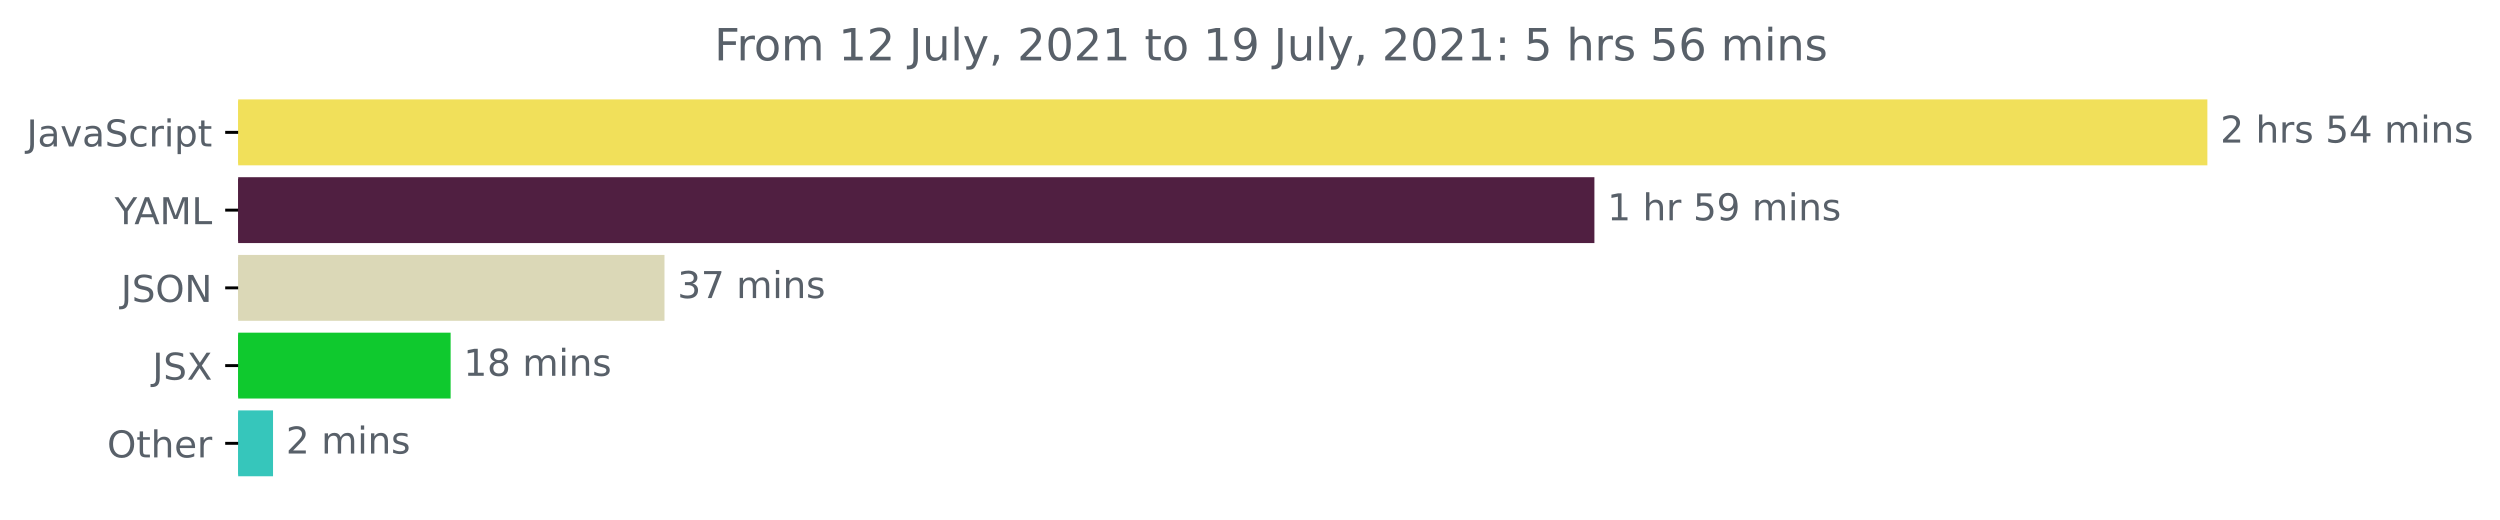
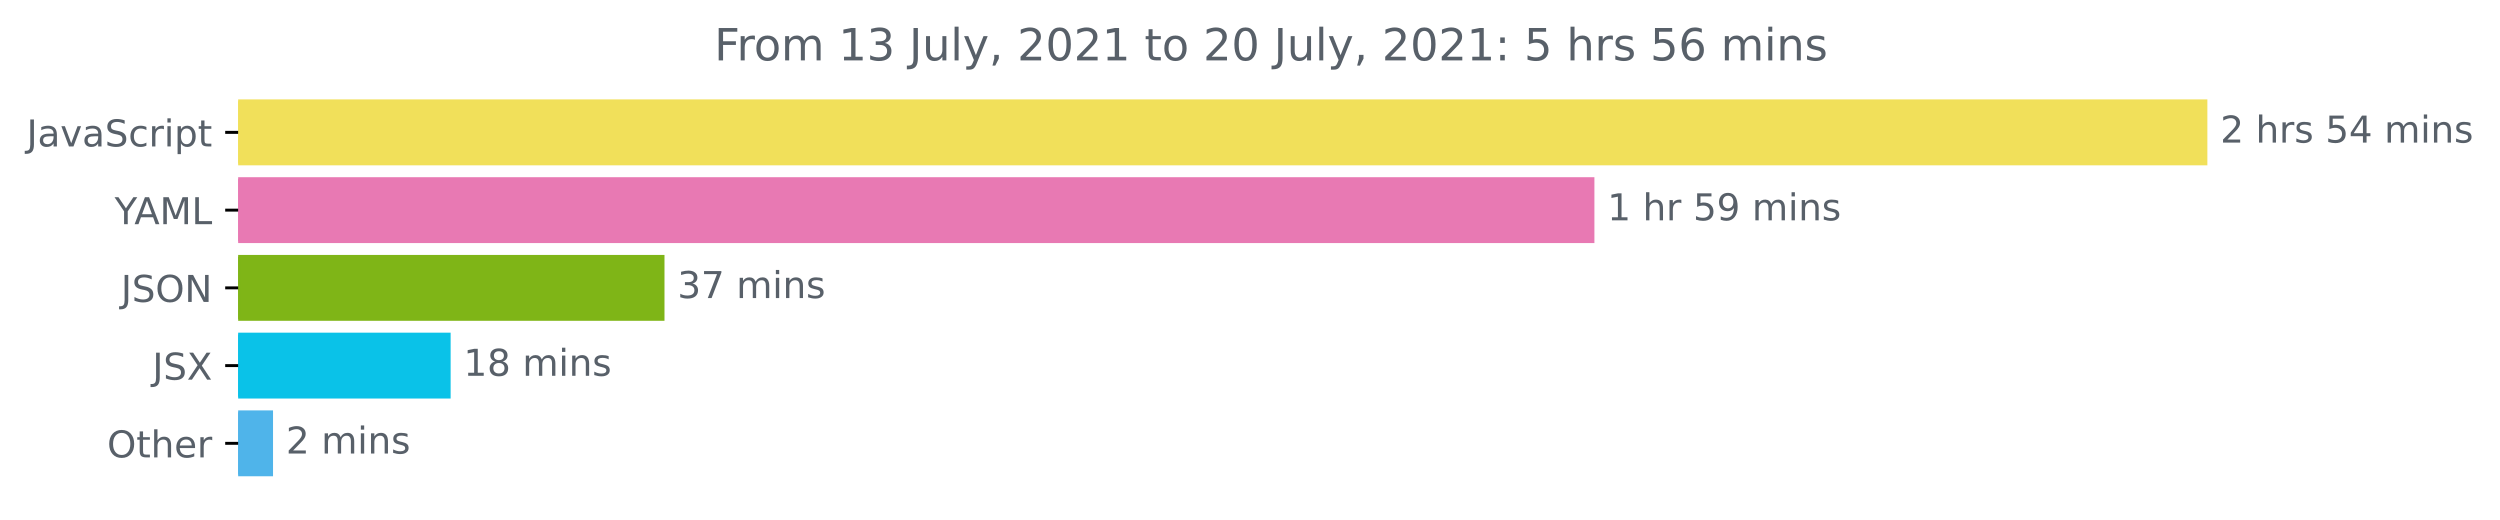
<svg xmlns="http://www.w3.org/2000/svg" xmlns:xlink="http://www.w3.org/1999/xlink" height="140.398pt" version="1.1" viewBox="0 0 675.304 140.398" width="675.304pt">
  <defs>
    <style type="text/css">*{stroke-linecap:butt;stroke-linejoin:round;}</style>
  </defs>
  <g id="figure_1">
    <g id="patch_1">
      <path d="M -0 140.398  L 675.304 140.398  L 675.304 0  L -0 0  z " style="fill:none;" />
    </g>
    <g id="axes_1">
      <g id="patch_2">
-         <path clip-path="url(#pda1999a015)" d="M 64.33 27.358  L 595.758 27.358  L 595.758 44.158  L 64.33 44.158  z " style="fill:#f1e05a;stroke:#f1e05a;stroke-linejoin:miter;" />
+         <path clip-path="url(#pdfbb3acde3)" d="M 64.33 27.358  L 595.758 27.358  L 595.758 44.158  L 64.33 44.158  z " style="fill:#f1e05a;stroke:#f1e05a;stroke-linejoin:miter;" />
      </g>
      <g id="patch_3">
-         <path clip-path="url(#pda1999a015)" d="M 64.33 48.358  L 430.183 48.358  L 430.183 65.158  L 64.33 65.158  z " style="fill:#501f41;stroke:#501f41;stroke-linejoin:miter;" />
+         <path clip-path="url(#pdfbb3acde3)" d="M 64.33 48.358  L 430.183 48.358  L 430.183 65.158  L 64.33 65.158  z " style="fill:#e879b3;stroke:#e879b3;stroke-linejoin:miter;" />
      </g>
      <g id="patch_4">
-         <path clip-path="url(#pda1999a015)" d="M 64.33 69.358  L 178.992 69.358  L 178.992 86.158  L 64.33 86.158  z " style="fill:#dbd8b7;stroke:#dbd8b7;stroke-linejoin:miter;" />
+         <path clip-path="url(#pdfbb3acde3)" d="M 64.33 69.358  L 178.992 69.358  L 178.992 86.158  L 64.33 86.158  z " style="fill:#7fb517;stroke:#7fb517;stroke-linejoin:miter;" />
      </g>
      <g id="patch_5">
-         <path clip-path="url(#pda1999a015)" d="M 64.33 90.358  L 121.226 90.358  L 121.226 107.158  L 64.33 107.158  z " style="fill:#0fc92e;stroke:#0fc92e;stroke-linejoin:miter;" />
+         <path clip-path="url(#pdfbb3acde3)" d="M 64.33 90.358  L 121.226 90.358  L 121.226 107.158  L 64.33 107.158  z " style="fill:#0ac2e8;stroke:#0ac2e8;stroke-linejoin:miter;" />
      </g>
      <g id="patch_6">
-         <path clip-path="url(#pda1999a015)" d="M 64.33 111.358  L 73.25 111.358  L 73.25 128.158  L 64.33 128.158  z " style="fill:#36c6bb;stroke:#36c6bb;stroke-linejoin:miter;" />
+         <path clip-path="url(#pdfbb3acde3)" d="M 64.33 111.358  L 73.25 111.358  L 73.25 128.158  L 64.33 128.158  z " style="fill:#4fb4ea;stroke:#4fb4ea;stroke-linejoin:miter;" />
      </g>
      <g id="matplotlib.axis_1" />
      <g id="matplotlib.axis_2">
        <g id="ytick_1">
          <g id="line2d_1">
            <defs>
-               <path d="M 0 0  L -3.5 0  " id="ma4282a6a2d" style="stroke:#000000;stroke-width:0.8;" />
+               <path d="M 0 0  L -3.5 0  " id="m2bcceb846e" style="stroke:#000000;stroke-width:0.8;" />
            </defs>
            <g>
-               <use style="stroke:#000000;stroke-width:0.8;" x="64.33" xlink:href="#ma4282a6a2d" y="35.758" />
+               <use style="stroke:#000000;stroke-width:0.8;" x="64.33" xlink:href="#m2bcceb846e" y="35.758" />
            </g>
          </g>
          <g id="text_1">
            <g style="fill:#586069;" transform="translate(7.2 39.55734)scale(0.1 -0.1)">
              <defs>
                <path d="M 628 4666  L 1259 4666  L 1259 325  Q 1259 -519 939 -900  Q 619 -1281 -91 -1281  L -331 -1281  L -331 -750  L -134 -750  Q 284 -750 456 -515  Q 628 -281 628 325  L 628 4666  z " id="DejaVuSans-4a" transform="scale(0.015625)" />
                <path d="M 2194 1759  Q 1497 1759 1228 1600  Q 959 1441 959 1056  Q 959 750 1161 570  Q 1363 391 1709 391  Q 2188 391 2477 730  Q 2766 1069 2766 1631  L 2766 1759  L 2194 1759  z M 3341 1997  L 3341 0  L 2766 0  L 2766 531  Q 2569 213 2275 61  Q 1981 -91 1556 -91  Q 1019 -91 701 211  Q 384 513 384 1019  Q 384 1609 779 1909  Q 1175 2209 1959 2209  L 2766 2209  L 2766 2266  Q 2766 2663 2505 2880  Q 2244 3097 1772 3097  Q 1472 3097 1187 3025  Q 903 2953 641 2809  L 641 3341  Q 956 3463 1253 3523  Q 1550 3584 1831 3584  Q 2591 3584 2966 3190  Q 3341 2797 3341 1997  z " id="DejaVuSans-61" transform="scale(0.015625)" />
                <path d="M 191 3500  L 800 3500  L 1894 563  L 2988 3500  L 3597 3500  L 2284 0  L 1503 0  L 191 3500  z " id="DejaVuSans-76" transform="scale(0.015625)" />
                <path d="M 3425 4513  L 3425 3897  Q 3066 4069 2747 4153  Q 2428 4238 2131 4238  Q 1616 4238 1336 4038  Q 1056 3838 1056 3469  Q 1056 3159 1242 3001  Q 1428 2844 1947 2747  L 2328 2669  Q 3034 2534 3370 2195  Q 3706 1856 3706 1288  Q 3706 609 3251 259  Q 2797 -91 1919 -91  Q 1588 -91 1214 -16  Q 841 59 441 206  L 441 856  Q 825 641 1194 531  Q 1563 422 1919 422  Q 2459 422 2753 634  Q 3047 847 3047 1241  Q 3047 1584 2836 1778  Q 2625 1972 2144 2069  L 1759 2144  Q 1053 2284 737 2584  Q 422 2884 422 3419  Q 422 4038 858 4394  Q 1294 4750 2059 4750  Q 2388 4750 2728 4690  Q 3069 4631 3425 4513  z " id="DejaVuSans-53" transform="scale(0.015625)" />
                <path d="M 3122 3366  L 3122 2828  Q 2878 2963 2633 3030  Q 2388 3097 2138 3097  Q 1578 3097 1268 2742  Q 959 2388 959 1747  Q 959 1106 1268 751  Q 1578 397 2138 397  Q 2388 397 2633 464  Q 2878 531 3122 666  L 3122 134  Q 2881 22 2623 -34  Q 2366 -91 2075 -91  Q 1284 -91 818 406  Q 353 903 353 1747  Q 353 2603 823 3093  Q 1294 3584 2113 3584  Q 2378 3584 2631 3529  Q 2884 3475 3122 3366  z " id="DejaVuSans-63" transform="scale(0.015625)" />
                <path d="M 2631 2963  Q 2534 3019 2420 3045  Q 2306 3072 2169 3072  Q 1681 3072 1420 2755  Q 1159 2438 1159 1844  L 1159 0  L 581 0  L 581 3500  L 1159 3500  L 1159 2956  Q 1341 3275 1631 3429  Q 1922 3584 2338 3584  Q 2397 3584 2469 3576  Q 2541 3569 2628 3553  L 2631 2963  z " id="DejaVuSans-72" transform="scale(0.015625)" />
                <path d="M 603 3500  L 1178 3500  L 1178 0  L 603 0  L 603 3500  z M 603 4863  L 1178 4863  L 1178 4134  L 603 4134  L 603 4863  z " id="DejaVuSans-69" transform="scale(0.015625)" />
                <path d="M 1159 525  L 1159 -1331  L 581 -1331  L 581 3500  L 1159 3500  L 1159 2969  Q 1341 3281 1617 3432  Q 1894 3584 2278 3584  Q 2916 3584 3314 3078  Q 3713 2572 3713 1747  Q 3713 922 3314 415  Q 2916 -91 2278 -91  Q 1894 -91 1617 61  Q 1341 213 1159 525  z M 3116 1747  Q 3116 2381 2855 2742  Q 2594 3103 2138 3103  Q 1681 3103 1420 2742  Q 1159 2381 1159 1747  Q 1159 1113 1420 752  Q 1681 391 2138 391  Q 2594 391 2855 752  Q 3116 1113 3116 1747  z " id="DejaVuSans-70" transform="scale(0.015625)" />
                <path d="M 1172 4494  L 1172 3500  L 2356 3500  L 2356 3053  L 1172 3053  L 1172 1153  Q 1172 725 1289 603  Q 1406 481 1766 481  L 2356 481  L 2356 0  L 1766 0  Q 1100 0 847 248  Q 594 497 594 1153  L 594 3053  L 172 3053  L 172 3500  L 594 3500  L 594 4494  L 1172 4494  z " id="DejaVuSans-74" transform="scale(0.015625)" />
              </defs>
              <use xlink:href="#DejaVuSans-4a" />
              <use x="29.492" xlink:href="#DejaVuSans-61" />
              <use x="90.771" xlink:href="#DejaVuSans-76" />
              <use x="149.951" xlink:href="#DejaVuSans-61" />
              <use x="211.23" xlink:href="#DejaVuSans-53" />
              <use x="274.707" xlink:href="#DejaVuSans-63" />
              <use x="329.688" xlink:href="#DejaVuSans-72" />
              <use x="370.801" xlink:href="#DejaVuSans-69" />
              <use x="398.584" xlink:href="#DejaVuSans-70" />
              <use x="462.061" xlink:href="#DejaVuSans-74" />
            </g>
          </g>
        </g>
        <g id="ytick_2">
          <g id="line2d_2">
            <g>
-               <use style="stroke:#000000;stroke-width:0.8;" x="64.33" xlink:href="#ma4282a6a2d" y="56.758" />
+               <use style="stroke:#000000;stroke-width:0.8;" x="64.33" xlink:href="#m2bcceb846e" y="56.758" />
            </g>
          </g>
          <g id="text_2">
            <g style="fill:#586069;" transform="translate(30.95625 60.55734)scale(0.1 -0.1)">
              <defs>
                <path d="M -13 4666  L 666 4666  L 1959 2747  L 3244 4666  L 3922 4666  L 2272 2222  L 2272 0  L 1638 0  L 1638 2222  L -13 4666  z " id="DejaVuSans-59" transform="scale(0.015625)" />
                <path d="M 2188 4044  L 1331 1722  L 3047 1722  L 2188 4044  z M 1831 4666  L 2547 4666  L 4325 0  L 3669 0  L 3244 1197  L 1141 1197  L 716 0  L 50 0  L 1831 4666  z " id="DejaVuSans-41" transform="scale(0.015625)" />
                <path d="M 628 4666  L 1569 4666  L 2759 1491  L 3956 4666  L 4897 4666  L 4897 0  L 4281 0  L 4281 4097  L 3078 897  L 2444 897  L 1241 4097  L 1241 0  L 628 0  L 628 4666  z " id="DejaVuSans-4d" transform="scale(0.015625)" />
                <path d="M 628 4666  L 1259 4666  L 1259 531  L 3531 531  L 3531 0  L 628 0  L 628 4666  z " id="DejaVuSans-4c" transform="scale(0.015625)" />
              </defs>
              <use xlink:href="#DejaVuSans-59" />
              <use x="53.334" xlink:href="#DejaVuSans-41" />
              <use x="121.742" xlink:href="#DejaVuSans-4d" />
              <use x="208.021" xlink:href="#DejaVuSans-4c" />
            </g>
          </g>
        </g>
        <g id="ytick_3">
          <g id="line2d_3">
            <g>
-               <use style="stroke:#000000;stroke-width:0.8;" x="64.33" xlink:href="#ma4282a6a2d" y="77.758" />
+               <use style="stroke:#000000;stroke-width:0.8;" x="64.33" xlink:href="#m2bcceb846e" y="77.758" />
            </g>
          </g>
          <g id="text_3">
            <g style="fill:#586069;" transform="translate(32.67813 81.55734)scale(0.1 -0.1)">
              <defs>
                <path d="M 2522 4238  Q 1834 4238 1429 3725  Q 1025 3213 1025 2328  Q 1025 1447 1429 934  Q 1834 422 2522 422  Q 3209 422 3611 934  Q 4013 1447 4013 2328  Q 4013 3213 3611 3725  Q 3209 4238 2522 4238  z M 2522 4750  Q 3503 4750 4090 4092  Q 4678 3434 4678 2328  Q 4678 1225 4090 567  Q 3503 -91 2522 -91  Q 1538 -91 948 565  Q 359 1222 359 2328  Q 359 3434 948 4092  Q 1538 4750 2522 4750  z " id="DejaVuSans-4f" transform="scale(0.015625)" />
                <path d="M 628 4666  L 1478 4666  L 3547 763  L 3547 4666  L 4159 4666  L 4159 0  L 3309 0  L 1241 3903  L 1241 0  L 628 0  L 628 4666  z " id="DejaVuSans-4e" transform="scale(0.015625)" />
              </defs>
              <use xlink:href="#DejaVuSans-4a" />
              <use x="29.492" xlink:href="#DejaVuSans-53" />
              <use x="92.969" xlink:href="#DejaVuSans-4f" />
              <use x="171.68" xlink:href="#DejaVuSans-4e" />
            </g>
          </g>
        </g>
        <g id="ytick_4">
          <g id="line2d_4">
            <g>
-               <use style="stroke:#000000;stroke-width:0.8;" x="64.33" xlink:href="#ma4282a6a2d" y="98.758" />
+               <use style="stroke:#000000;stroke-width:0.8;" x="64.33" xlink:href="#m2bcceb846e" y="98.758" />
            </g>
          </g>
          <g id="text_4">
            <g style="fill:#586069;" transform="translate(41.18125 102.5573)scale(0.1 -0.1)">
              <defs>
                <path d="M 403 4666  L 1081 4666  L 2241 2931  L 3406 4666  L 4084 4666  L 2584 2425  L 4184 0  L 3506 0  L 2194 1984  L 872 0  L 191 0  L 1856 2491  L 403 4666  z " id="DejaVuSans-58" transform="scale(0.015625)" />
              </defs>
              <use xlink:href="#DejaVuSans-4a" />
              <use x="29.492" xlink:href="#DejaVuSans-53" />
              <use x="92.969" xlink:href="#DejaVuSans-58" />
            </g>
          </g>
        </g>
        <g id="ytick_5">
          <g id="line2d_5">
            <g>
-               <use style="stroke:#000000;stroke-width:0.8;" x="64.33" xlink:href="#ma4282a6a2d" y="119.758" />
+               <use style="stroke:#000000;stroke-width:0.8;" x="64.33" xlink:href="#m2bcceb846e" y="119.758" />
            </g>
          </g>
          <g id="text_5">
            <g style="fill:#586069;" transform="translate(28.93594 123.5573)scale(0.1 -0.1)">
              <defs>
                <path d="M 3513 2113  L 3513 0  L 2938 0  L 2938 2094  Q 2938 2591 2744 2837  Q 2550 3084 2163 3084  Q 1697 3084 1428 2787  Q 1159 2491 1159 1978  L 1159 0  L 581 0  L 581 4863  L 1159 4863  L 1159 2956  Q 1366 3272 1645 3428  Q 1925 3584 2291 3584  Q 2894 3584 3203 3211  Q 3513 2838 3513 2113  z " id="DejaVuSans-68" transform="scale(0.015625)" />
                <path d="M 3597 1894  L 3597 1613  L 953 1613  Q 991 1019 1311 708  Q 1631 397 2203 397  Q 2534 397 2845 478  Q 3156 559 3463 722  L 3463 178  Q 3153 47 2828 -22  Q 2503 -91 2169 -91  Q 1331 -91 842 396  Q 353 884 353 1716  Q 353 2575 817 3079  Q 1281 3584 2069 3584  Q 2775 3584 3186 3129  Q 3597 2675 3597 1894  z M 3022 2063  Q 3016 2534 2758 2815  Q 2500 3097 2075 3097  Q 1594 3097 1305 2825  Q 1016 2553 972 2059  L 3022 2063  z " id="DejaVuSans-65" transform="scale(0.015625)" />
              </defs>
              <use xlink:href="#DejaVuSans-4f" />
              <use x="78.711" xlink:href="#DejaVuSans-74" />
              <use x="117.92" xlink:href="#DejaVuSans-68" />
              <use x="181.299" xlink:href="#DejaVuSans-65" />
              <use x="242.822" xlink:href="#DejaVuSans-72" />
            </g>
          </g>
        </g>
      </g>
      <g id="text_6">
        <g style="fill:#586069;" transform="translate(599.7583 38.5175)scale(0.1 -0.1)">
          <defs>
            <path d="M 1228 531  L 3431 531  L 3431 0  L 469 0  L 469 531  Q 828 903 1448 1529  Q 2069 2156 2228 2338  Q 2531 2678 2651 2914  Q 2772 3150 2772 3378  Q 2772 3750 2511 3984  Q 2250 4219 1831 4219  Q 1534 4219 1204 4116  Q 875 4013 500 3803  L 500 4441  Q 881 4594 1212 4672  Q 1544 4750 1819 4750  Q 2544 4750 2975 4387  Q 3406 4025 3406 3419  Q 3406 3131 3298 2873  Q 3191 2616 2906 2266  Q 2828 2175 2409 1742  Q 1991 1309 1228 531  z " id="DejaVuSans-32" transform="scale(0.015625)" />
            <path id="DejaVuSans-20" transform="scale(0.015625)" />
            <path d="M 2834 3397  L 2834 2853  Q 2591 2978 2328 3040  Q 2066 3103 1784 3103  Q 1356 3103 1142 2972  Q 928 2841 928 2578  Q 928 2378 1081 2264  Q 1234 2150 1697 2047  L 1894 2003  Q 2506 1872 2764 1633  Q 3022 1394 3022 966  Q 3022 478 2636 193  Q 2250 -91 1575 -91  Q 1294 -91 989 -36  Q 684 19 347 128  L 347 722  Q 666 556 975 473  Q 1284 391 1588 391  Q 1994 391 2212 530  Q 2431 669 2431 922  Q 2431 1156 2273 1281  Q 2116 1406 1581 1522  L 1381 1569  Q 847 1681 609 1914  Q 372 2147 372 2553  Q 372 3047 722 3315  Q 1072 3584 1716 3584  Q 2034 3584 2315 3537  Q 2597 3491 2834 3397  z " id="DejaVuSans-73" transform="scale(0.015625)" />
            <path d="M 691 4666  L 3169 4666  L 3169 4134  L 1269 4134  L 1269 2991  Q 1406 3038 1543 3061  Q 1681 3084 1819 3084  Q 2600 3084 3056 2656  Q 3513 2228 3513 1497  Q 3513 744 3044 326  Q 2575 -91 1722 -91  Q 1428 -91 1123 -41  Q 819 9 494 109  L 494 744  Q 775 591 1075 516  Q 1375 441 1709 441  Q 2250 441 2565 725  Q 2881 1009 2881 1497  Q 2881 1984 2565 2268  Q 2250 2553 1709 2553  Q 1456 2553 1204 2497  Q 953 2441 691 2322  L 691 4666  z " id="DejaVuSans-35" transform="scale(0.015625)" />
            <path d="M 2419 4116  L 825 1625  L 2419 1625  L 2419 4116  z M 2253 4666  L 3047 4666  L 3047 1625  L 3713 1625  L 3713 1100  L 3047 1100  L 3047 0  L 2419 0  L 2419 1100  L 313 1100  L 313 1709  L 2253 4666  z " id="DejaVuSans-34" transform="scale(0.015625)" />
            <path d="M 3328 2828  Q 3544 3216 3844 3400  Q 4144 3584 4550 3584  Q 5097 3584 5394 3201  Q 5691 2819 5691 2113  L 5691 0  L 5113 0  L 5113 2094  Q 5113 2597 4934 2840  Q 4756 3084 4391 3084  Q 3944 3084 3684 2787  Q 3425 2491 3425 1978  L 3425 0  L 2847 0  L 2847 2094  Q 2847 2600 2669 2842  Q 2491 3084 2119 3084  Q 1678 3084 1418 2786  Q 1159 2488 1159 1978  L 1159 0  L 581 0  L 581 3500  L 1159 3500  L 1159 2956  Q 1356 3278 1631 3431  Q 1906 3584 2284 3584  Q 2666 3584 2933 3390  Q 3200 3197 3328 2828  z " id="DejaVuSans-6d" transform="scale(0.015625)" />
            <path d="M 3513 2113  L 3513 0  L 2938 0  L 2938 2094  Q 2938 2591 2744 2837  Q 2550 3084 2163 3084  Q 1697 3084 1428 2787  Q 1159 2491 1159 1978  L 1159 0  L 581 0  L 581 3500  L 1159 3500  L 1159 2956  Q 1366 3272 1645 3428  Q 1925 3584 2291 3584  Q 2894 3584 3203 3211  Q 3513 2838 3513 2113  z " id="DejaVuSans-6e" transform="scale(0.015625)" />
          </defs>
          <use xlink:href="#DejaVuSans-32" />
          <use x="63.623" xlink:href="#DejaVuSans-20" />
          <use x="95.41" xlink:href="#DejaVuSans-68" />
          <use x="158.789" xlink:href="#DejaVuSans-72" />
          <use x="199.902" xlink:href="#DejaVuSans-73" />
          <use x="252.002" xlink:href="#DejaVuSans-20" />
          <use x="283.789" xlink:href="#DejaVuSans-35" />
          <use x="347.412" xlink:href="#DejaVuSans-34" />
          <use x="411.035" xlink:href="#DejaVuSans-20" />
          <use x="442.822" xlink:href="#DejaVuSans-6d" />
          <use x="540.234" xlink:href="#DejaVuSans-69" />
          <use x="568.018" xlink:href="#DejaVuSans-6e" />
          <use x="631.396" xlink:href="#DejaVuSans-73" />
        </g>
      </g>
      <g id="text_7">
        <g style="fill:#586069;" transform="translate(434.1832 59.5175)scale(0.1 -0.1)">
          <defs>
            <path d="M 794 531  L 1825 531  L 1825 4091  L 703 3866  L 703 4441  L 1819 4666  L 2450 4666  L 2450 531  L 3481 531  L 3481 0  L 794 0  L 794 531  z " id="DejaVuSans-31" transform="scale(0.015625)" />
            <path d="M 703 97  L 703 672  Q 941 559 1184 500  Q 1428 441 1663 441  Q 2288 441 2617 861  Q 2947 1281 2994 2138  Q 2813 1869 2534 1725  Q 2256 1581 1919 1581  Q 1219 1581 811 2004  Q 403 2428 403 3163  Q 403 3881 828 4315  Q 1253 4750 1959 4750  Q 2769 4750 3195 4129  Q 3622 3509 3622 2328  Q 3622 1225 3098 567  Q 2575 -91 1691 -91  Q 1453 -91 1209 -44  Q 966 3 703 97  z M 1959 2075  Q 2384 2075 2632 2365  Q 2881 2656 2881 3163  Q 2881 3666 2632 3958  Q 2384 4250 1959 4250  Q 1534 4250 1286 3958  Q 1038 3666 1038 3163  Q 1038 2656 1286 2365  Q 1534 2075 1959 2075  z " id="DejaVuSans-39" transform="scale(0.015625)" />
          </defs>
          <use xlink:href="#DejaVuSans-31" />
          <use x="63.623" xlink:href="#DejaVuSans-20" />
          <use x="95.41" xlink:href="#DejaVuSans-68" />
          <use x="158.789" xlink:href="#DejaVuSans-72" />
          <use x="199.902" xlink:href="#DejaVuSans-20" />
          <use x="231.689" xlink:href="#DejaVuSans-35" />
          <use x="295.312" xlink:href="#DejaVuSans-39" />
          <use x="358.936" xlink:href="#DejaVuSans-20" />
          <use x="390.723" xlink:href="#DejaVuSans-6d" />
          <use x="488.135" xlink:href="#DejaVuSans-69" />
          <use x="515.918" xlink:href="#DejaVuSans-6e" />
          <use x="579.297" xlink:href="#DejaVuSans-73" />
        </g>
      </g>
      <g id="text_8">
        <g style="fill:#586069;" transform="translate(182.9921 80.5175)scale(0.1 -0.1)">
          <defs>
            <path d="M 2597 2516  Q 3050 2419 3304 2112  Q 3559 1806 3559 1356  Q 3559 666 3084 287  Q 2609 -91 1734 -91  Q 1441 -91 1130 -33  Q 819 25 488 141  L 488 750  Q 750 597 1062 519  Q 1375 441 1716 441  Q 2309 441 2620 675  Q 2931 909 2931 1356  Q 2931 1769 2642 2001  Q 2353 2234 1838 2234  L 1294 2234  L 1294 2753  L 1863 2753  Q 2328 2753 2575 2939  Q 2822 3125 2822 3475  Q 2822 3834 2567 4026  Q 2313 4219 1838 4219  Q 1578 4219 1281 4162  Q 984 4106 628 3988  L 628 4550  Q 988 4650 1302 4700  Q 1616 4750 1894 4750  Q 2613 4750 3031 4423  Q 3450 4097 3450 3541  Q 3450 3153 3228 2886  Q 3006 2619 2597 2516  z " id="DejaVuSans-33" transform="scale(0.015625)" />
            <path d="M 525 4666  L 3525 4666  L 3525 4397  L 1831 0  L 1172 0  L 2766 4134  L 525 4134  L 525 4666  z " id="DejaVuSans-37" transform="scale(0.015625)" />
          </defs>
          <use xlink:href="#DejaVuSans-33" />
          <use x="63.623" xlink:href="#DejaVuSans-37" />
          <use x="127.246" xlink:href="#DejaVuSans-20" />
          <use x="159.033" xlink:href="#DejaVuSans-6d" />
          <use x="256.445" xlink:href="#DejaVuSans-69" />
          <use x="284.229" xlink:href="#DejaVuSans-6e" />
          <use x="347.607" xlink:href="#DejaVuSans-73" />
        </g>
      </g>
      <g id="text_9">
        <g style="fill:#586069;" transform="translate(125.2257 101.5175)scale(0.1 -0.1)">
          <defs>
            <path d="M 2034 2216  Q 1584 2216 1326 1975  Q 1069 1734 1069 1313  Q 1069 891 1326 650  Q 1584 409 2034 409  Q 2484 409 2743 651  Q 3003 894 3003 1313  Q 3003 1734 2745 1975  Q 2488 2216 2034 2216  z M 1403 2484  Q 997 2584 770 2862  Q 544 3141 544 3541  Q 544 4100 942 4425  Q 1341 4750 2034 4750  Q 2731 4750 3128 4425  Q 3525 4100 3525 3541  Q 3525 3141 3298 2862  Q 3072 2584 2669 2484  Q 3125 2378 3379 2068  Q 3634 1759 3634 1313  Q 3634 634 3220 271  Q 2806 -91 2034 -91  Q 1263 -91 848 271  Q 434 634 434 1313  Q 434 1759 690 2068  Q 947 2378 1403 2484  z M 1172 3481  Q 1172 3119 1398 2916  Q 1625 2713 2034 2713  Q 2441 2713 2670 2916  Q 2900 3119 2900 3481  Q 2900 3844 2670 4047  Q 2441 4250 2034 4250  Q 1625 4250 1398 4047  Q 1172 3844 1172 3481  z " id="DejaVuSans-38" transform="scale(0.015625)" />
          </defs>
          <use xlink:href="#DejaVuSans-31" />
          <use x="63.623" xlink:href="#DejaVuSans-38" />
          <use x="127.246" xlink:href="#DejaVuSans-20" />
          <use x="159.033" xlink:href="#DejaVuSans-6d" />
          <use x="256.445" xlink:href="#DejaVuSans-69" />
          <use x="284.229" xlink:href="#DejaVuSans-6e" />
          <use x="347.607" xlink:href="#DejaVuSans-73" />
        </g>
      </g>
      <g id="text_10">
        <g style="fill:#586069;" transform="translate(77.25029 122.5175)scale(0.1 -0.1)">
          <use xlink:href="#DejaVuSans-32" />
          <use x="63.623" xlink:href="#DejaVuSans-20" />
          <use x="95.41" xlink:href="#DejaVuSans-6d" />
          <use x="192.822" xlink:href="#DejaVuSans-69" />
          <use x="220.605" xlink:href="#DejaVuSans-6e" />
          <use x="283.984" xlink:href="#DejaVuSans-73" />
        </g>
      </g>
      <g id="text_11">
        <g style="fill:#586069;" transform="translate(192.9547 16.31812)scale(0.12 -0.12)">
          <defs>
            <path d="M 628 4666  L 3309 4666  L 3309 4134  L 1259 4134  L 1259 2759  L 3109 2759  L 3109 2228  L 1259 2228  L 1259 0  L 628 0  L 628 4666  z " id="DejaVuSans-46" transform="scale(0.015625)" />
            <path d="M 1959 3097  Q 1497 3097 1228 2736  Q 959 2375 959 1747  Q 959 1119 1226 758  Q 1494 397 1959 397  Q 2419 397 2687 759  Q 2956 1122 2956 1747  Q 2956 2369 2687 2733  Q 2419 3097 1959 3097  z M 1959 3584  Q 2709 3584 3137 3096  Q 3566 2609 3566 1747  Q 3566 888 3137 398  Q 2709 -91 1959 -91  Q 1206 -91 779 398  Q 353 888 353 1747  Q 353 2609 779 3096  Q 1206 3584 1959 3584  z " id="DejaVuSans-6f" transform="scale(0.015625)" />
            <path d="M 544 1381  L 544 3500  L 1119 3500  L 1119 1403  Q 1119 906 1312 657  Q 1506 409 1894 409  Q 2359 409 2629 706  Q 2900 1003 2900 1516  L 2900 3500  L 3475 3500  L 3475 0  L 2900 0  L 2900 538  Q 2691 219 2414 64  Q 2138 -91 1772 -91  Q 1169 -91 856 284  Q 544 659 544 1381  z M 1991 3584  L 1991 3584  z " id="DejaVuSans-75" transform="scale(0.015625)" />
            <path d="M 603 4863  L 1178 4863  L 1178 0  L 603 0  L 603 4863  z " id="DejaVuSans-6c" transform="scale(0.015625)" />
            <path d="M 2059 -325  Q 1816 -950 1584 -1140  Q 1353 -1331 966 -1331  L 506 -1331  L 506 -850  L 844 -850  Q 1081 -850 1212 -737  Q 1344 -625 1503 -206  L 1606 56  L 191 3500  L 800 3500  L 1894 763  L 2988 3500  L 3597 3500  L 2059 -325  z " id="DejaVuSans-79" transform="scale(0.015625)" />
            <path d="M 750 794  L 1409 794  L 1409 256  L 897 -744  L 494 -744  L 750 256  L 750 794  z " id="DejaVuSans-2c" transform="scale(0.015625)" />
            <path d="M 2034 4250  Q 1547 4250 1301 3770  Q 1056 3291 1056 2328  Q 1056 1369 1301 889  Q 1547 409 2034 409  Q 2525 409 2770 889  Q 3016 1369 3016 2328  Q 3016 3291 2770 3770  Q 2525 4250 2034 4250  z M 2034 4750  Q 2819 4750 3233 4129  Q 3647 3509 3647 2328  Q 3647 1150 3233 529  Q 2819 -91 2034 -91  Q 1250 -91 836 529  Q 422 1150 422 2328  Q 422 3509 836 4129  Q 1250 4750 2034 4750  z " id="DejaVuSans-30" transform="scale(0.015625)" />
            <path d="M 750 794  L 1409 794  L 1409 0  L 750 0  L 750 794  z M 750 3309  L 1409 3309  L 1409 2516  L 750 2516  L 750 3309  z " id="DejaVuSans-3a" transform="scale(0.015625)" />
            <path d="M 2113 2584  Q 1688 2584 1439 2293  Q 1191 2003 1191 1497  Q 1191 994 1439 701  Q 1688 409 2113 409  Q 2538 409 2786 701  Q 3034 994 3034 1497  Q 3034 2003 2786 2293  Q 2538 2584 2113 2584  z M 3366 4563  L 3366 3988  Q 3128 4100 2886 4159  Q 2644 4219 2406 4219  Q 1781 4219 1451 3797  Q 1122 3375 1075 2522  Q 1259 2794 1537 2939  Q 1816 3084 2150 3084  Q 2853 3084 3261 2657  Q 3669 2231 3669 1497  Q 3669 778 3244 343  Q 2819 -91 2113 -91  Q 1303 -91 875 529  Q 447 1150 447 2328  Q 447 3434 972 4092  Q 1497 4750 2381 4750  Q 2619 4750 2861 4703  Q 3103 4656 3366 4563  z " id="DejaVuSans-36" transform="scale(0.015625)" />
          </defs>
          <use xlink:href="#DejaVuSans-46" />
          <use x="50.27" xlink:href="#DejaVuSans-72" />
          <use x="89.133" xlink:href="#DejaVuSans-6f" />
          <use x="150.314" xlink:href="#DejaVuSans-6d" />
          <use x="247.727" xlink:href="#DejaVuSans-20" />
          <use x="279.514" xlink:href="#DejaVuSans-31" />
-           <use x="343.137" xlink:href="#DejaVuSans-32" />
+           <use x="343.137" xlink:href="#DejaVuSans-33" />
          <use x="406.76" xlink:href="#DejaVuSans-20" />
          <use x="438.547" xlink:href="#DejaVuSans-4a" />
          <use x="468.039" xlink:href="#DejaVuSans-75" />
          <use x="531.418" xlink:href="#DejaVuSans-6c" />
          <use x="559.201" xlink:href="#DejaVuSans-79" />
          <use x="618.381" xlink:href="#DejaVuSans-2c" />
          <use x="650.168" xlink:href="#DejaVuSans-20" />
          <use x="681.955" xlink:href="#DejaVuSans-32" />
          <use x="745.578" xlink:href="#DejaVuSans-30" />
          <use x="809.201" xlink:href="#DejaVuSans-32" />
          <use x="872.824" xlink:href="#DejaVuSans-31" />
          <use x="936.447" xlink:href="#DejaVuSans-20" />
          <use x="968.234" xlink:href="#DejaVuSans-74" />
          <use x="1007.443" xlink:href="#DejaVuSans-6f" />
          <use x="1068.625" xlink:href="#DejaVuSans-20" />
-           <use x="1100.412" xlink:href="#DejaVuSans-31" />
-           <use x="1164.035" xlink:href="#DejaVuSans-39" />
+           <use x="1100.412" xlink:href="#DejaVuSans-32" />
+           <use x="1164.035" xlink:href="#DejaVuSans-30" />
          <use x="1227.658" xlink:href="#DejaVuSans-20" />
          <use x="1259.445" xlink:href="#DejaVuSans-4a" />
          <use x="1288.938" xlink:href="#DejaVuSans-75" />
          <use x="1352.316" xlink:href="#DejaVuSans-6c" />
          <use x="1380.1" xlink:href="#DejaVuSans-79" />
          <use x="1439.279" xlink:href="#DejaVuSans-2c" />
          <use x="1471.066" xlink:href="#DejaVuSans-20" />
          <use x="1502.854" xlink:href="#DejaVuSans-32" />
          <use x="1566.477" xlink:href="#DejaVuSans-30" />
          <use x="1630.1" xlink:href="#DejaVuSans-32" />
          <use x="1693.723" xlink:href="#DejaVuSans-31" />
          <use x="1757.346" xlink:href="#DejaVuSans-3a" />
          <use x="1791.037" xlink:href="#DejaVuSans-20" />
          <use x="1822.824" xlink:href="#DejaVuSans-35" />
          <use x="1886.447" xlink:href="#DejaVuSans-20" />
          <use x="1918.234" xlink:href="#DejaVuSans-68" />
          <use x="1981.613" xlink:href="#DejaVuSans-72" />
          <use x="2022.727" xlink:href="#DejaVuSans-73" />
          <use x="2074.826" xlink:href="#DejaVuSans-20" />
          <use x="2106.613" xlink:href="#DejaVuSans-35" />
          <use x="2170.236" xlink:href="#DejaVuSans-36" />
          <use x="2233.859" xlink:href="#DejaVuSans-20" />
          <use x="2265.646" xlink:href="#DejaVuSans-6d" />
          <use x="2363.059" xlink:href="#DejaVuSans-69" />
          <use x="2390.842" xlink:href="#DejaVuSans-6e" />
          <use x="2454.221" xlink:href="#DejaVuSans-73" />
        </g>
      </g>
    </g>
  </g>
  <defs>
-     <clipPath id="pda1999a015">
+     <clipPath id="pdfbb3acde3">
      <rect height="110.88" width="558" x="64.33" y="22.318" />
    </clipPath>
  </defs>
</svg>
